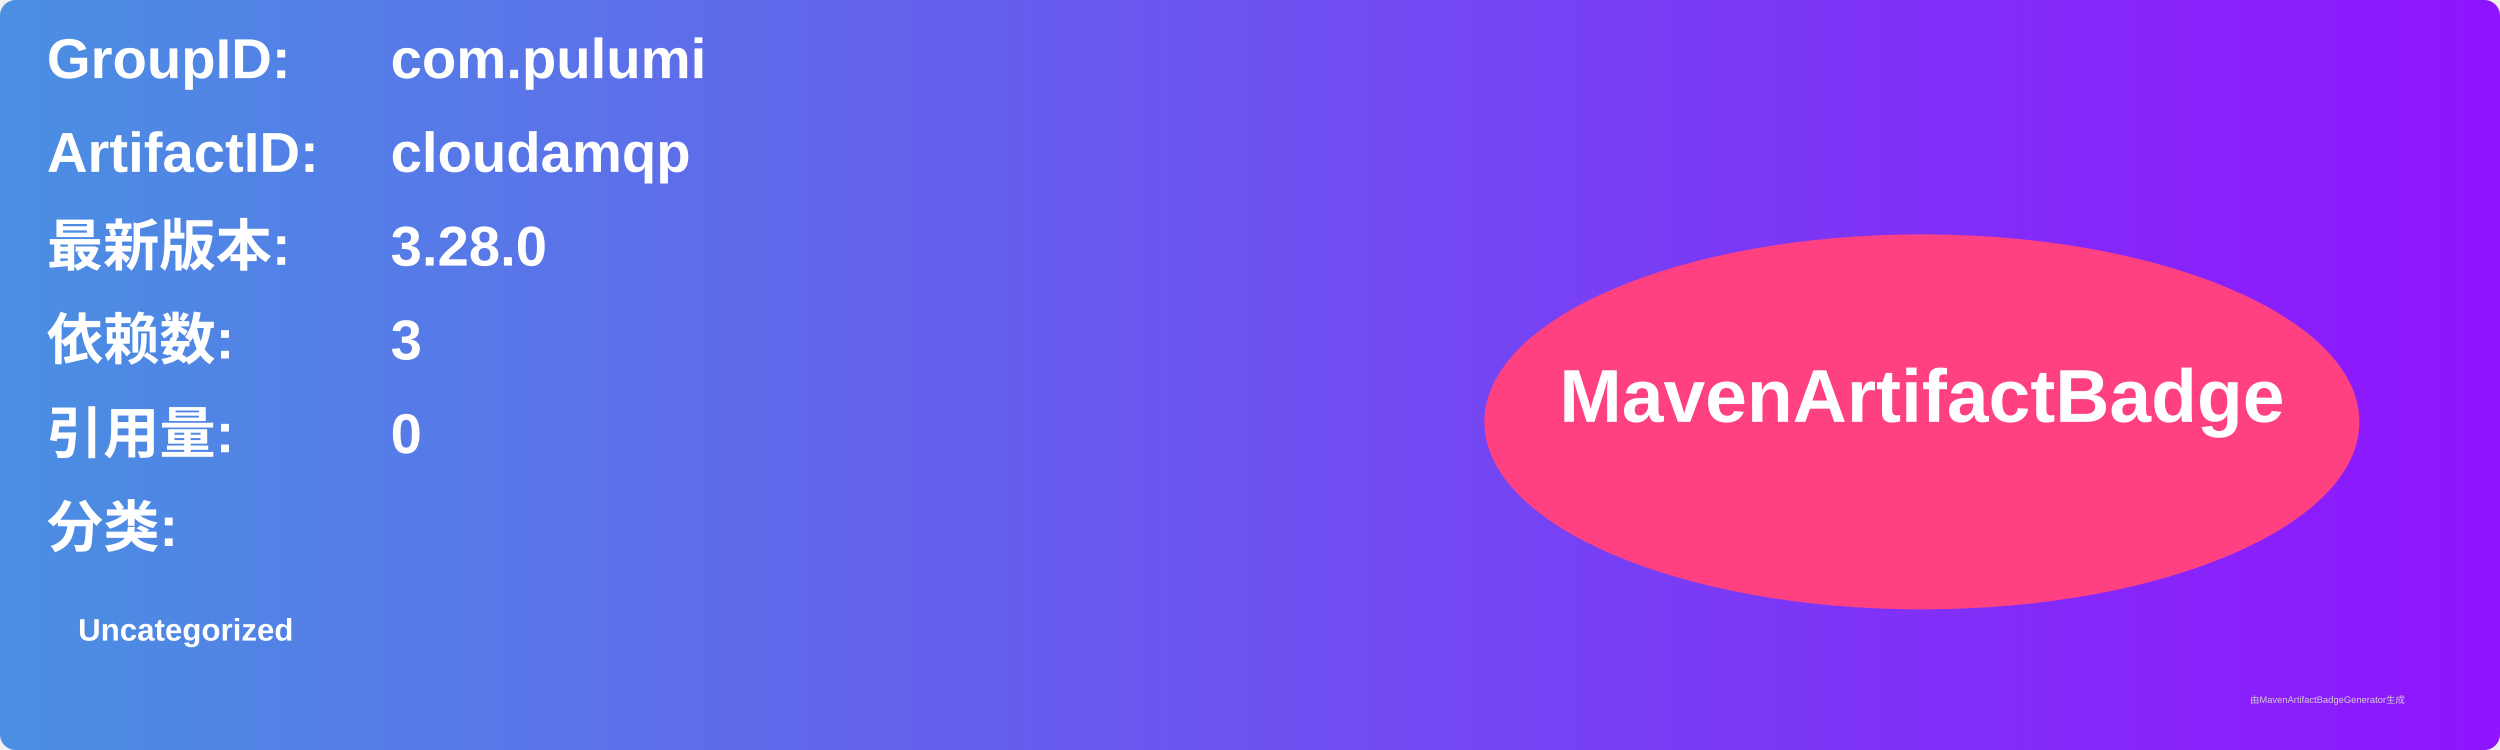
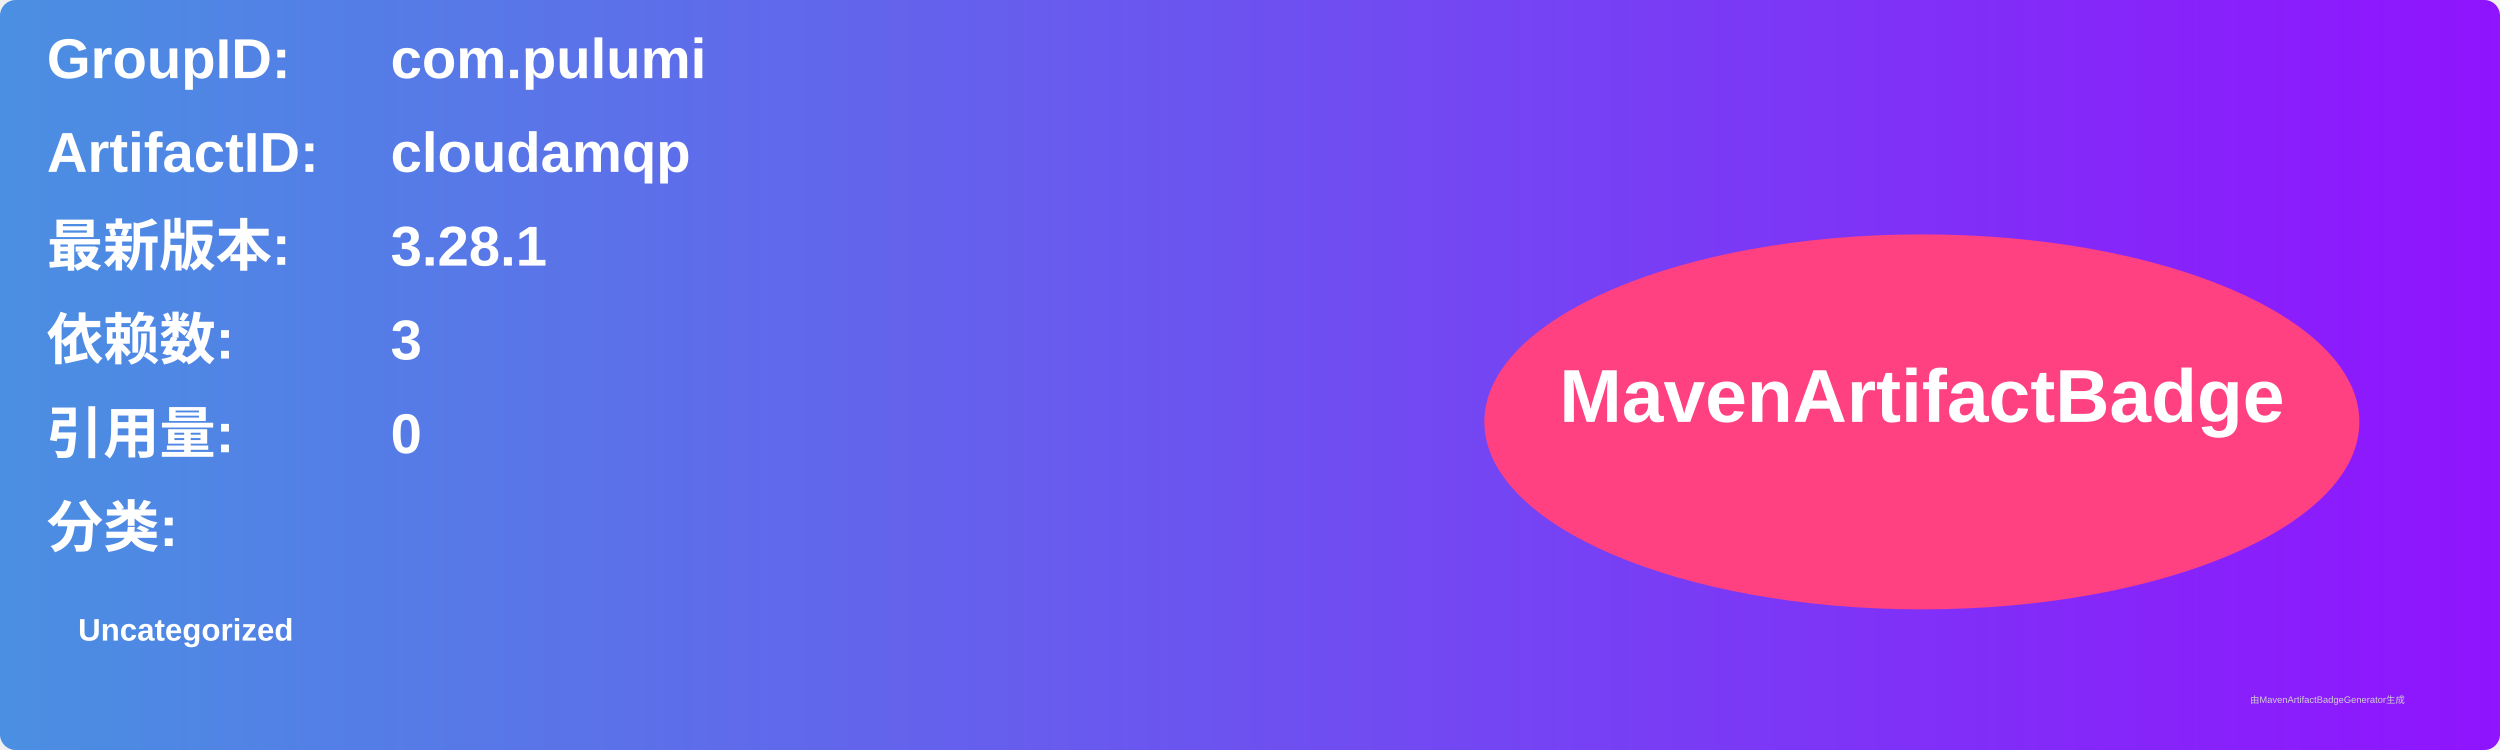
<svg xmlns="http://www.w3.org/2000/svg" width="800" height="240" viewBox="0 0 800 240">
  <linearGradient id="grad" x1="0%" y1="0%" x2="100%" y2="0%">
    <stop offset="0%" stop-color="#4a90e2" />
    <stop offset="100%" stop-color="#9013fe" />
  </linearGradient>
  <rect width="100%" height="100%" rx="5" ry="5" fill="url(#grad)" />
  <g transform="translate(15, 15)">
    <text x="0" y="10" font-family="Arial" font-size="18" fill="white" font-weight="bold" width="260">GroupID:</text>
    <text x="110" y="10" font-family="Arial" font-size="18" fill="white" font-weight="bold" width="460">com.pulumi</text>
    <text x="0" y="40" font-family="Arial" font-size="18" fill="white" font-weight="bold" width="260">ArtifactID:</text>
    <text x="110" y="40" font-family="Arial" font-size="18" fill="white" font-weight="bold" width="460">cloudamqp</text>
    <text x="0" y="70" font-family="Arial" font-size="18" fill="white" font-weight="bold">最新版本:</text>
    <text x="110" y="70" font-family="Arial" font-size="18" fill="white" font-weight="bold">
-       <tspan font-weight="bold">3.28.0</tspan>
+       <tspan font-weight="bold">3.28.1</tspan>
    </text>
    <text x="0" y="100" font-family="Arial" font-size="18" fill="white" font-weight="bold">依赖数: </text>
    <text x="110" y="100" font-family="Arial" font-size="18" fill="white">
      <tspan font-weight="bold">3</tspan>
    </text>
    <text x="0" y="130" font-family="Arial" font-size="18" fill="white" font-weight="bold">引用量: </text>
    <text x="110" y="130" font-family="Arial" font-size="18" fill="white">
      <tspan font-weight="bold">0</tspan>
    </text>
    <text x="0" y="160" font-family="Arial" font-size="18" fill="white" font-weight="bold">分类:</text>
    <text x="10" y="190" font-family="Arial" font-size="10" fill="white">
      <tspan font-weight="bold">Uncategorized</tspan>
    </text>
    <ellipse cx="600" cy="120" rx="140" ry="60" fill="#ff4081" />
    <text x="600" y="120" text-anchor="middle" font-family="Arial" font-size="24" fill="white" font-weight="bold">MavenArtifactBadge</text>
  </g>
  <text x="720" y="225" font-family="Arial" font-size="3" fill="#d0d0d0">由MavenArtifactBadgeGenerator生成</text>
</svg>
